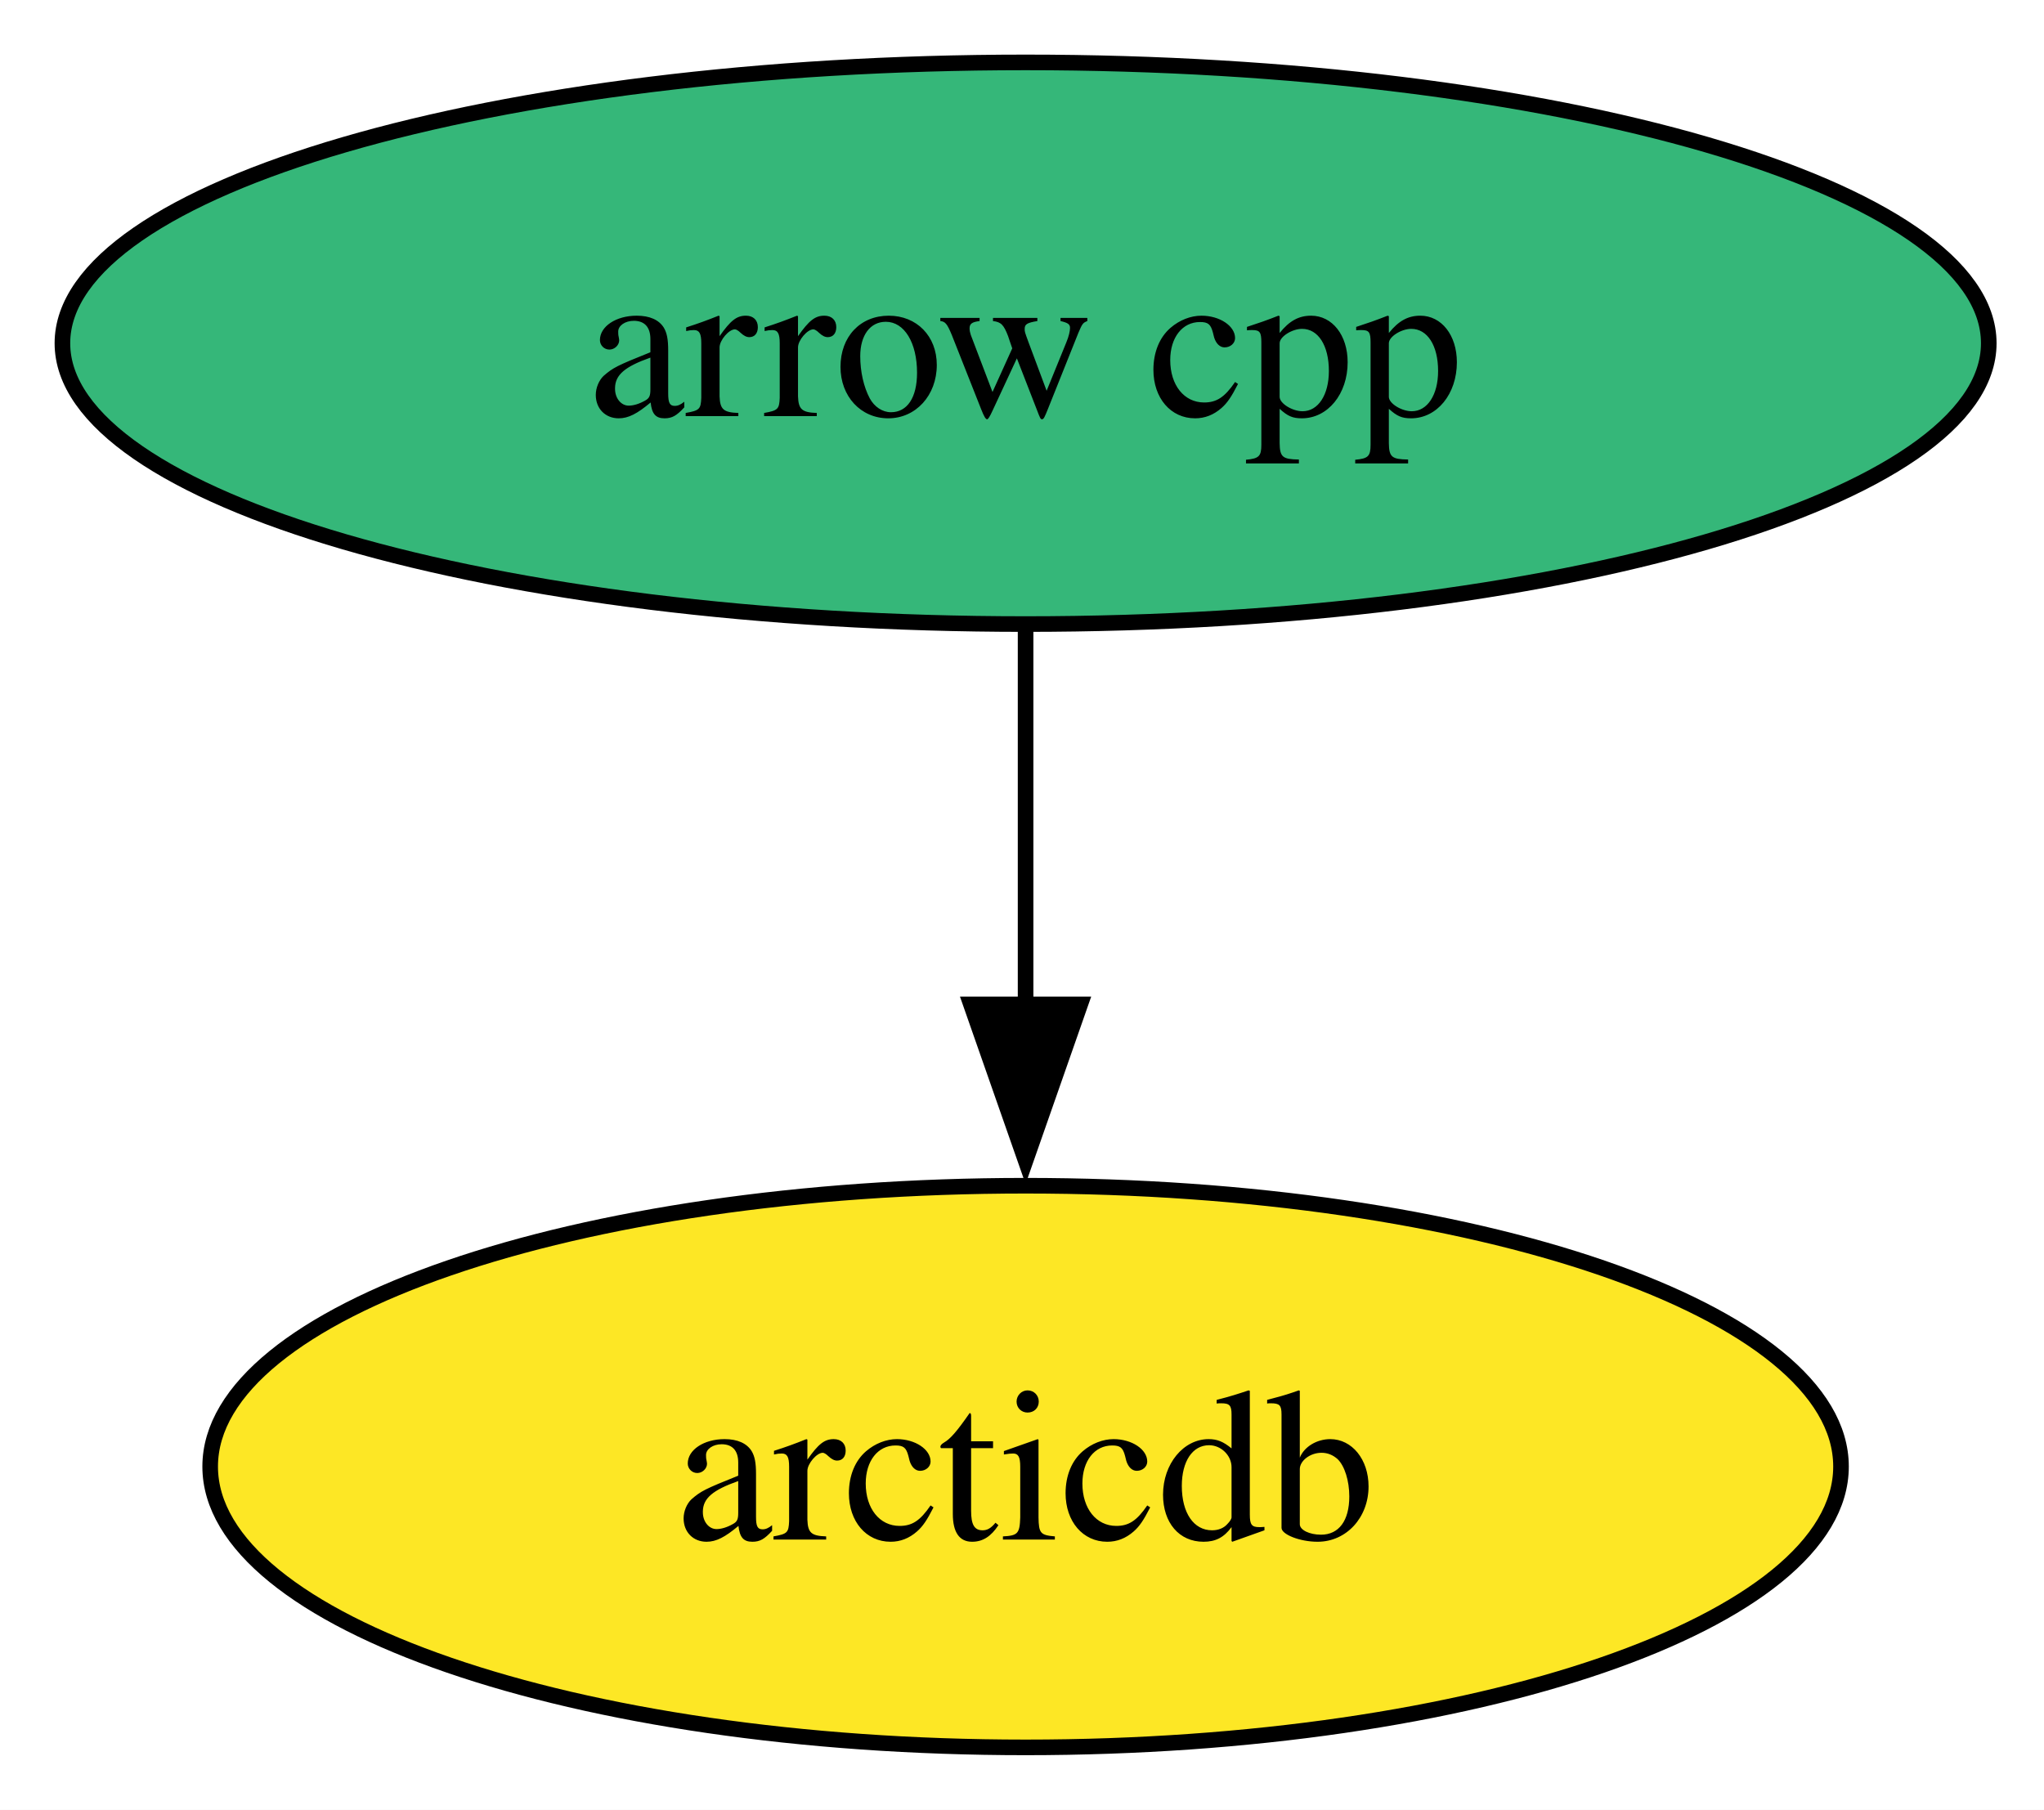
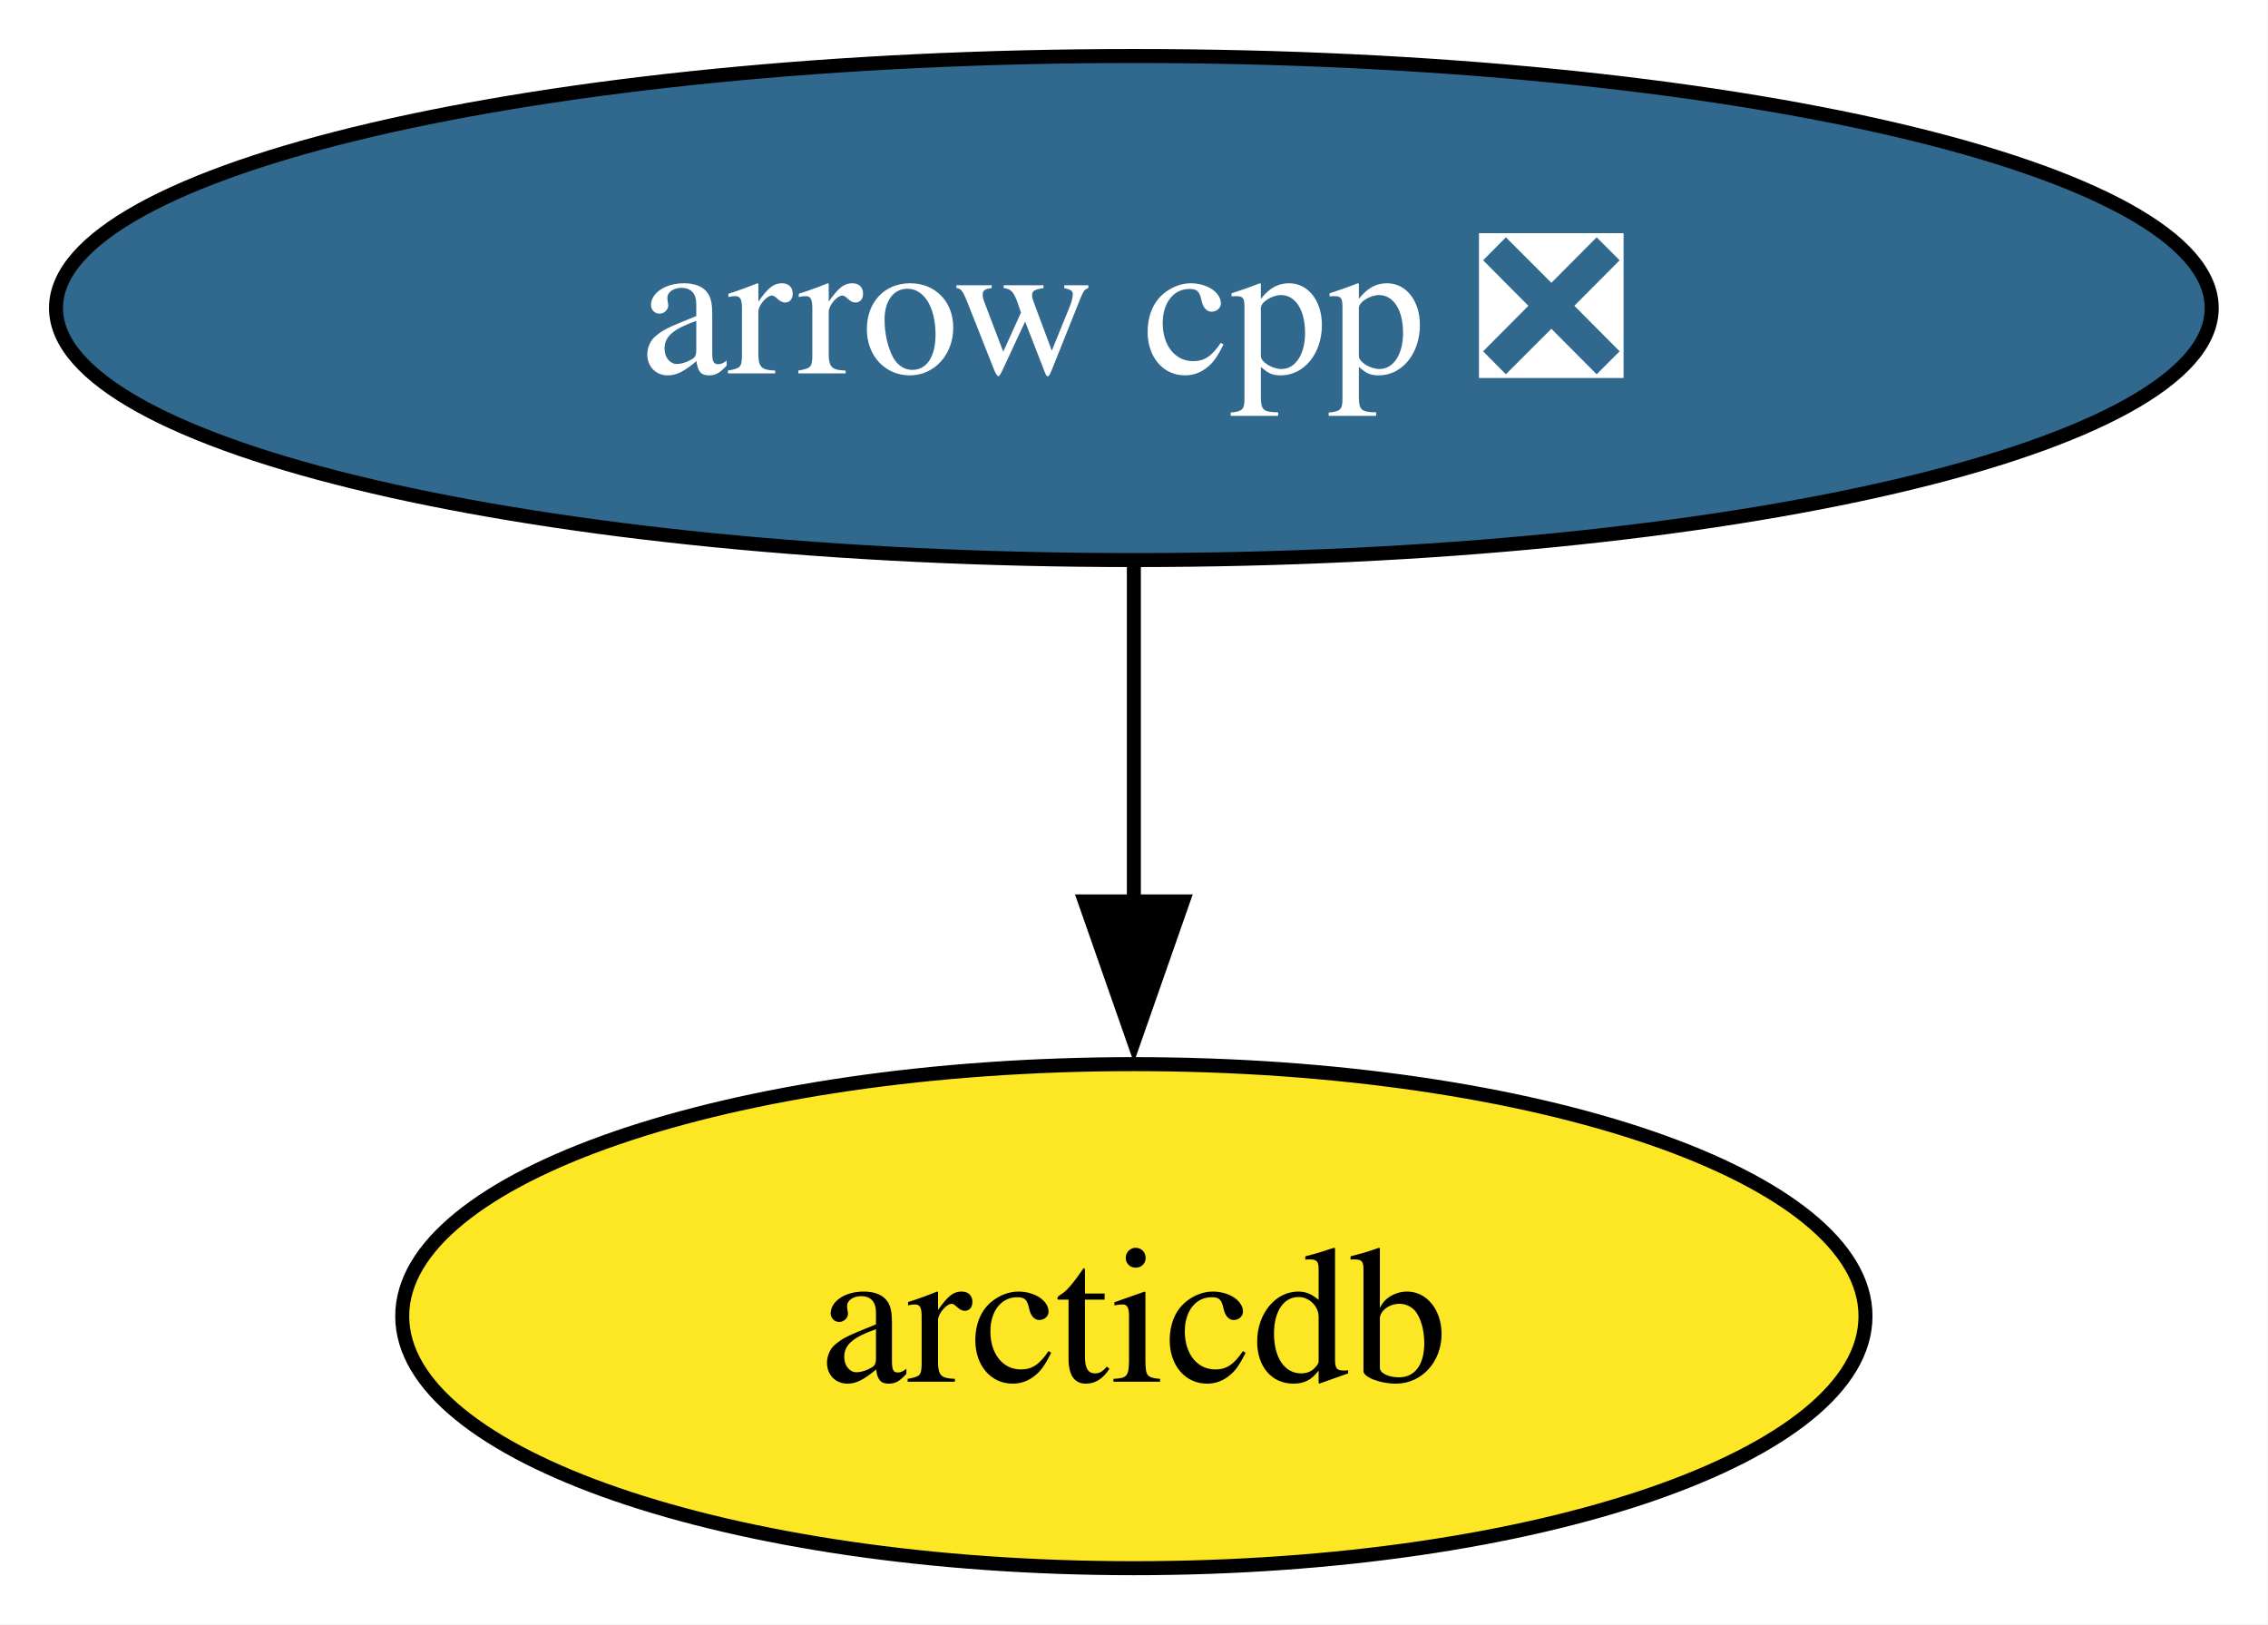
- <svg xmlns="http://www.w3.org/2000/svg" xmlns:xlink="http://www.w3.org/1999/xlink" width="131pt" height="116pt" viewBox="0.00 0.00 131.00 116.00">
+ <svg xmlns="http://www.w3.org/2000/svg" xmlns:xlink="http://www.w3.org/1999/xlink" width="162pt" height="116pt" viewBox="0.00 0.00 162.00 116.00">
  <g id="graph0" class="graph" transform="scale(1 1) rotate(0) translate(4 112)">
-     <polygon fill="white" stroke="none" points="-4,4 -4,-112 127.46,-112 127.46,4 -4,4" />
+     <polygon fill="white" stroke="none" points="-4,4 -4,-112 157.97,-112 157.97,4 -4,4" />
    <g id="node1" class="node">
      <g id="a_node1">
-         <a xlink:href="https://github.com/conda-forge/arrow-cpp-feedstock" xlink:title="arrow cpp">
-           <ellipse fill="#35b779" stroke="black" cx="61.73" cy="-90" rx="61.73" ry="18" />
-           <text xml:space="preserve" text-anchor="middle" x="61.73" y="-85.33" font-family="Times,serif" font-size="14.00">arrow cpp</text>
+         <a xlink:href="https://github.com/conda-forge/arrow-cpp-feedstock/pull/1828" xlink:title="arrow cpp ❎">
+           <ellipse fill="#31688e" stroke="black" cx="76.99" cy="-90" rx="76.99" ry="18" />
+           <text xml:space="preserve" text-anchor="middle" x="76.99" y="-85.33" font-family="Times,serif" font-size="14.00" fill="white">arrow cpp ❎</text>
        </a>
      </g>
    </g>
    <g id="node2" class="node">
      <g id="a_node2">
        <a xlink:href="https://github.com/conda-forge/arcticdb-feedstock" xlink:title="arcticdb">
-           <ellipse fill="#fde725" stroke="black" cx="61.73" cy="-18" rx="52.26" ry="18" />
-           <text xml:space="preserve" text-anchor="middle" x="61.73" y="-13.32" font-family="Times,serif" font-size="14.00">arcticdb</text>
+           <ellipse fill="#fde725" stroke="black" cx="76.99" cy="-18" rx="52.26" ry="18" />
+           <text xml:space="preserve" text-anchor="middle" x="76.99" y="-13.32" font-family="Times,serif" font-size="14.00">arcticdb</text>
        </a>
      </g>
    </g>
    <g id="edge1" class="edge">
-       <path fill="none" stroke="black" d="M61.73,-71.7C61.73,-64.41 61.73,-55.73 61.73,-47.54" />
-       <polygon fill="black" stroke="black" points="65.23,-47.62 61.73,-37.62 58.23,-47.62 65.23,-47.62" />
+       <path fill="none" stroke="black" d="M76.99,-71.7C76.99,-64.41 76.99,-55.73 76.99,-47.54" />
+       <polygon fill="black" stroke="black" points="80.49,-47.62 76.99,-37.62 73.49,-47.62 80.49,-47.62" />
    </g>
  </g>
</svg>
